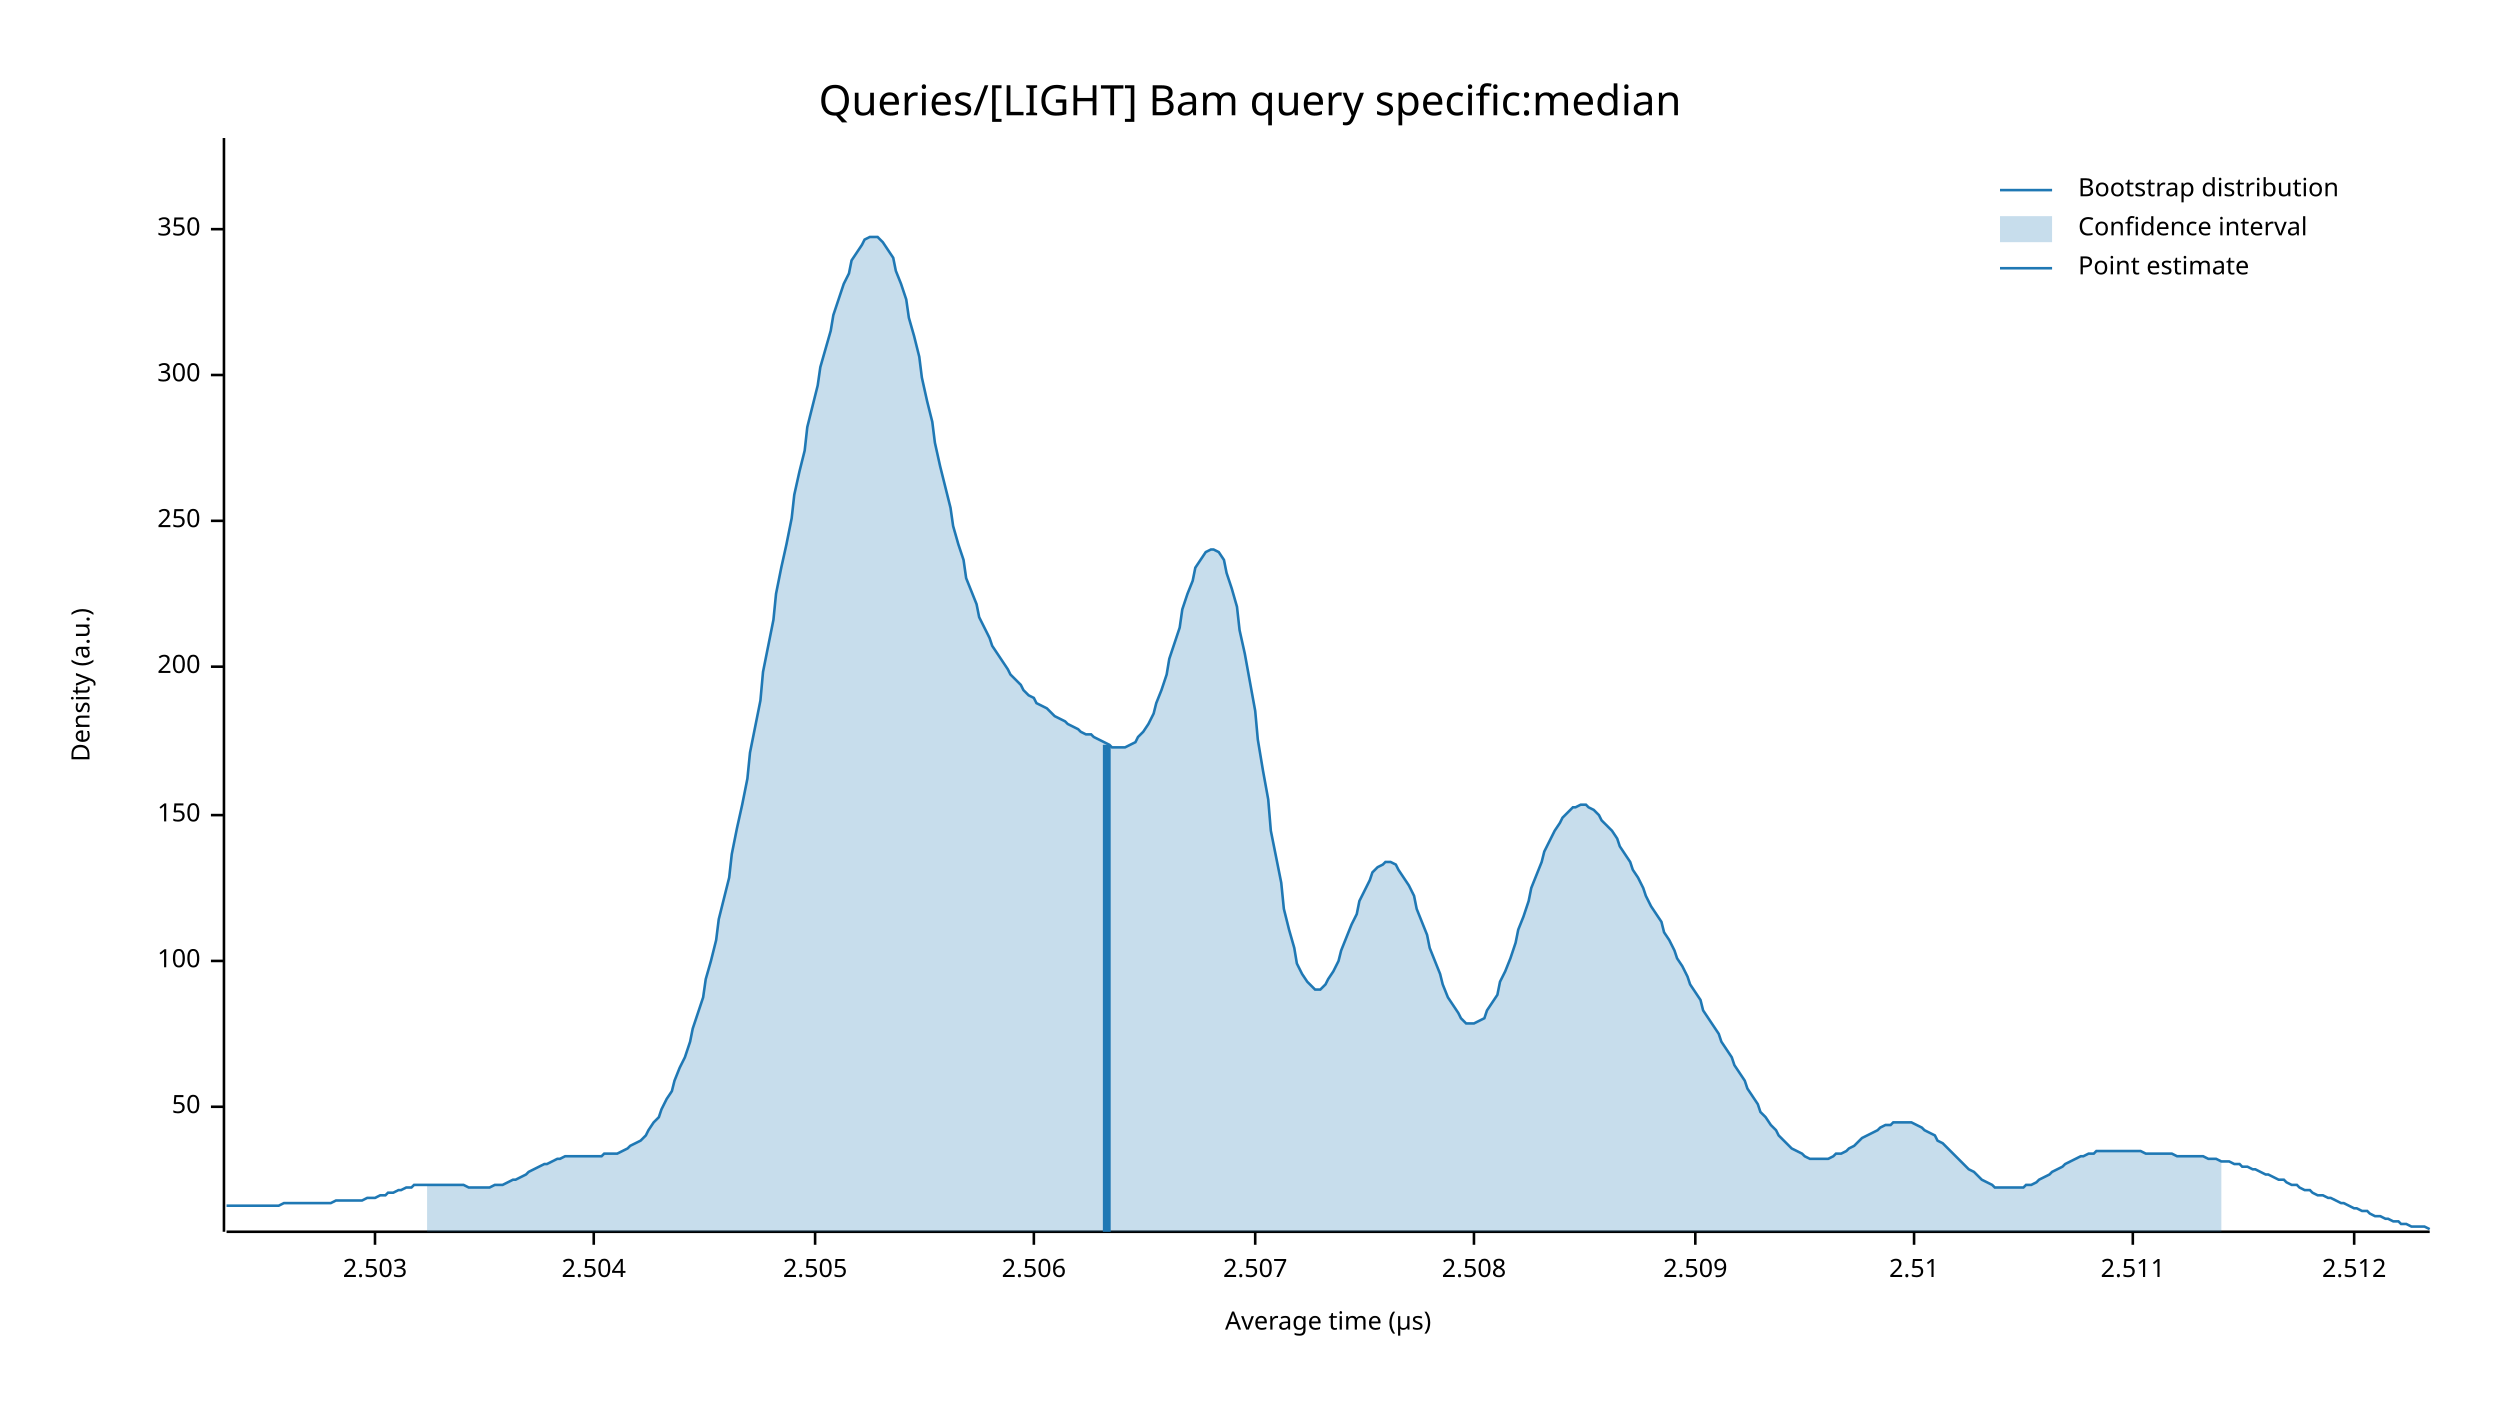
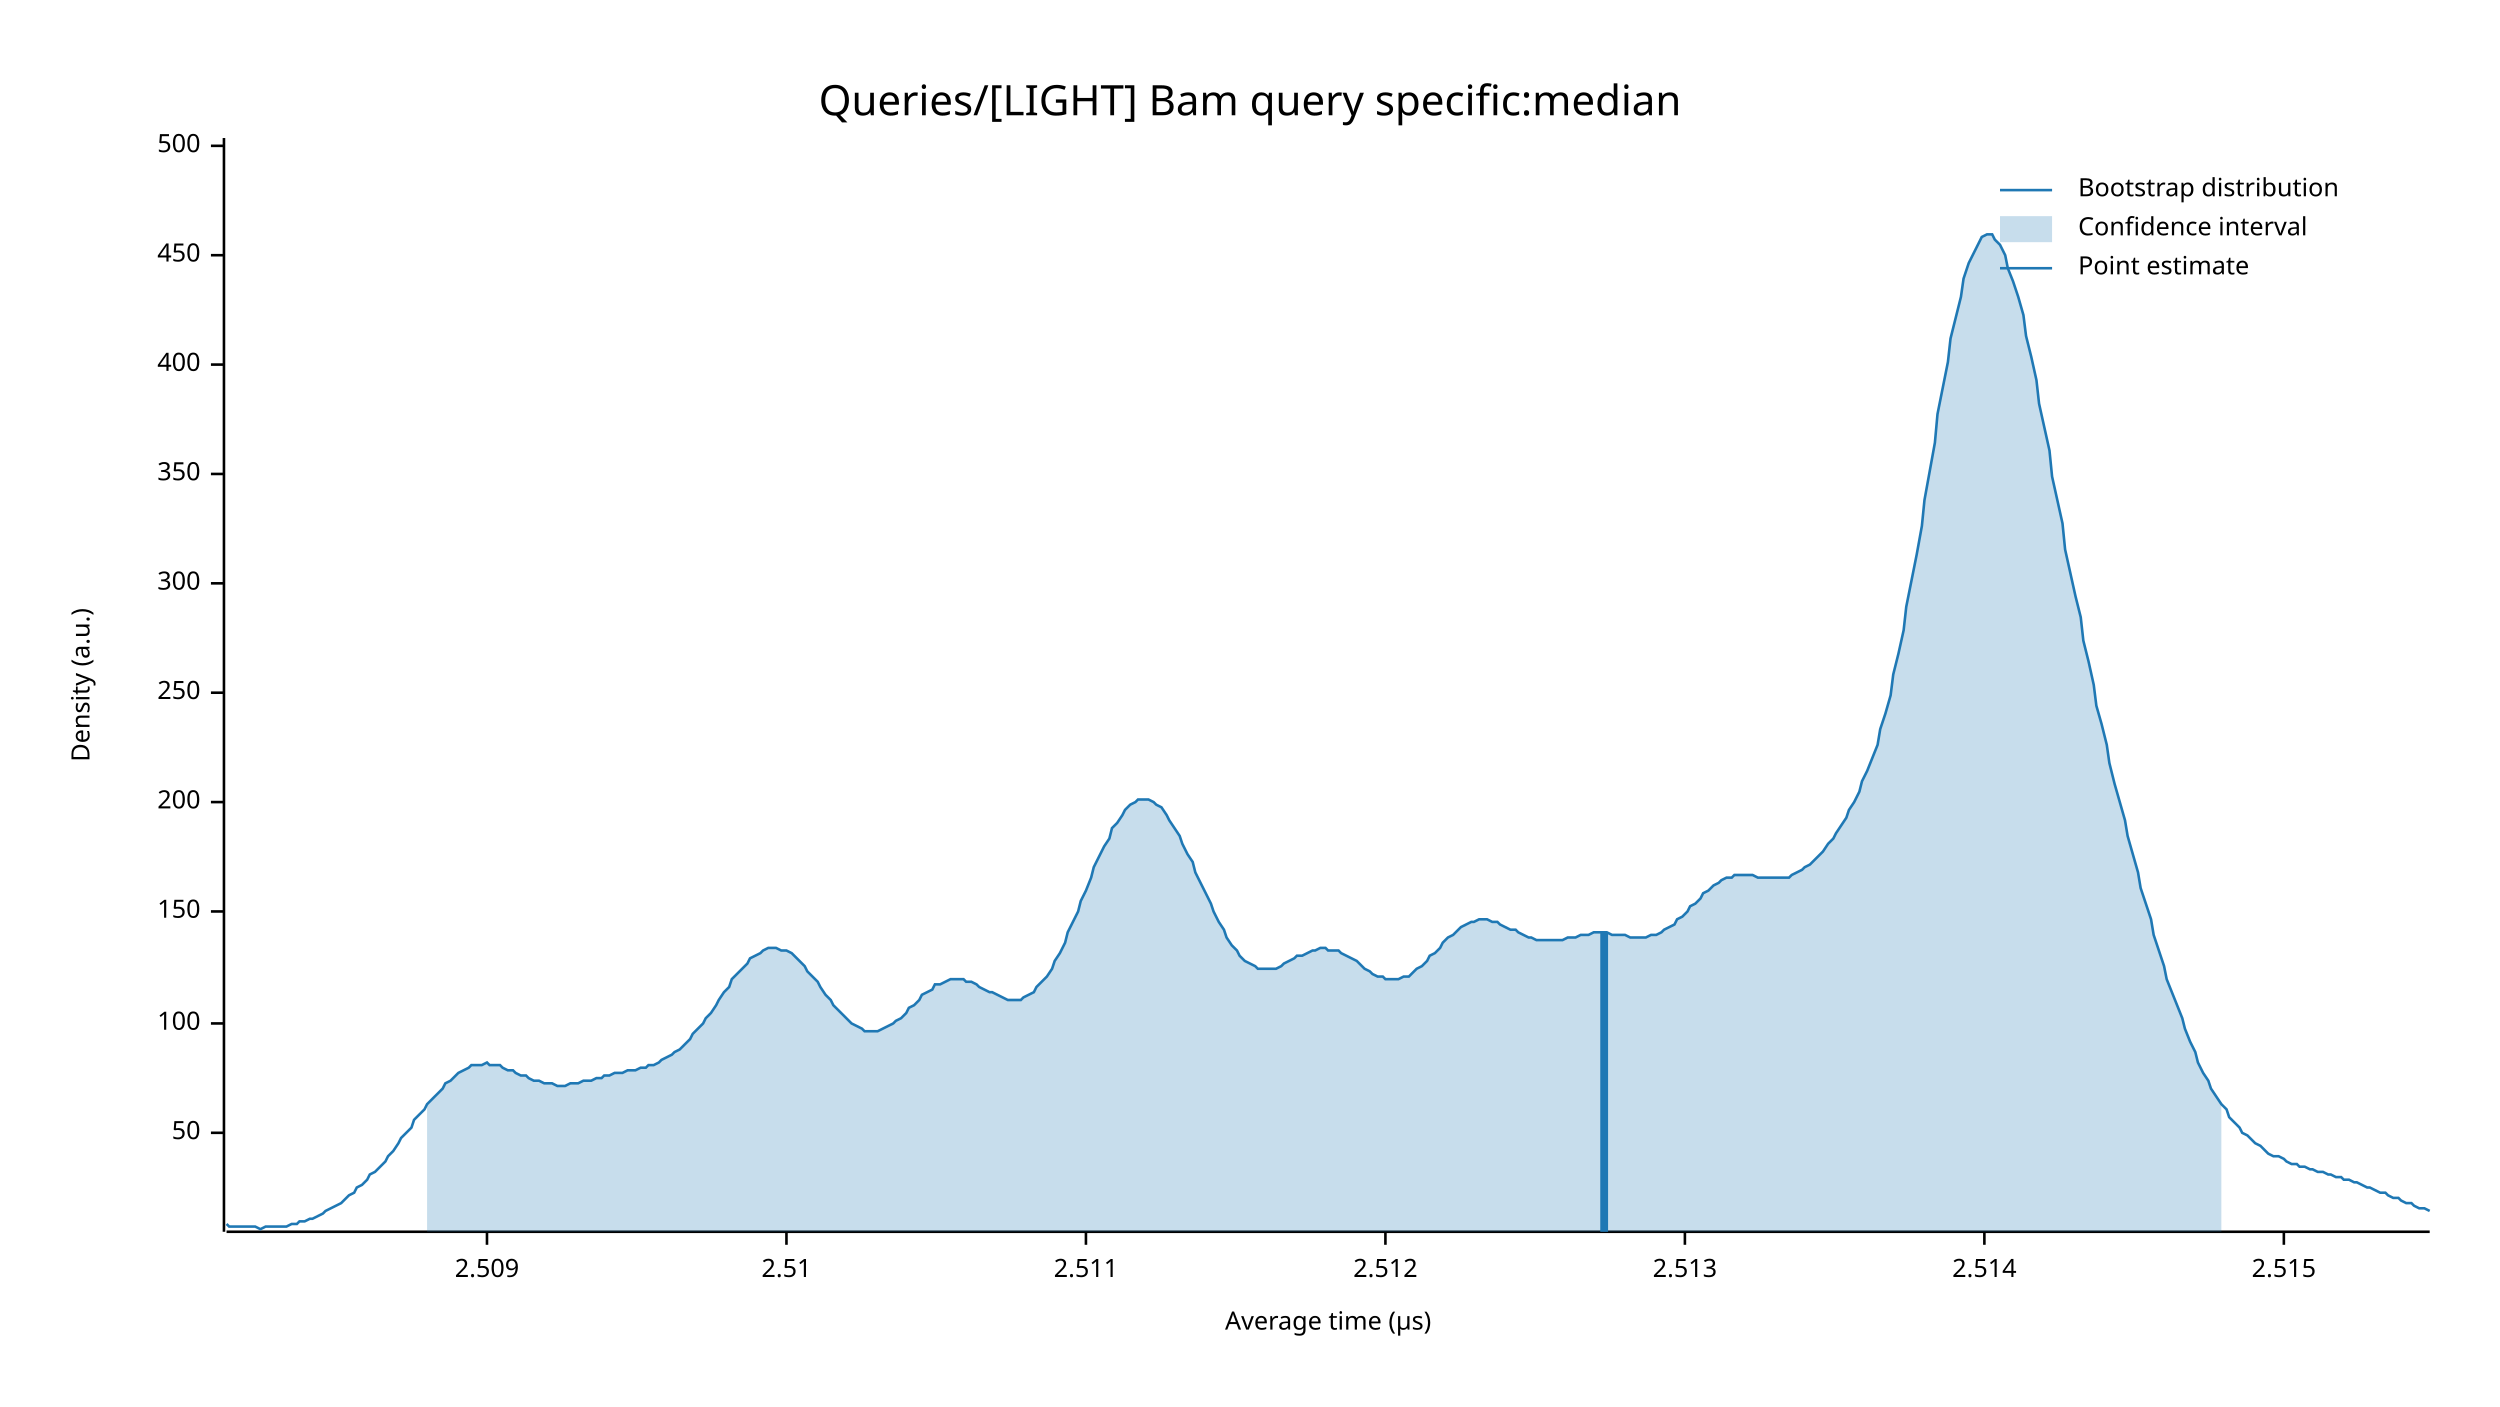
<svg xmlns="http://www.w3.org/2000/svg" width="960" height="540" viewBox="0 0 960 540">
  <text x="480" y="32" dy="0.76em" text-anchor="middle" font-family="sans-serif" font-size="16.129" opacity="1" fill="#000000">
Queries/[LIGHT] Bam query specific:median
</text>
  <text x="27" y="263" dy="0.76em" text-anchor="middle" font-family="sans-serif" font-size="9.677" opacity="1" fill="#000000" transform="rotate(270, 27, 263)">
Density (a.u.)
</text>
  <text x="510" y="513" dy="-0.5ex" text-anchor="middle" font-family="sans-serif" font-size="9.677" opacity="1" fill="#000000">
Average time (µs)
</text>
  <polyline fill="none" opacity="1" stroke="#000000" stroke-width="1" points="86,53 86,473 " />
-   <text x="77" y="425" dy="0.5ex" text-anchor="end" font-family="sans-serif" font-size="9.677" opacity="1" fill="#000000">
+   <text x="77" y="435" dy="0.5ex" text-anchor="end" font-family="sans-serif" font-size="9.677" opacity="1" fill="#000000">
50
</text>
-   <polyline fill="none" opacity="1" stroke="#000000" stroke-width="1" points="81,425 86,425 " />
-   <text x="77" y="369" dy="0.5ex" text-anchor="end" font-family="sans-serif" font-size="9.677" opacity="1" fill="#000000">
+   <polyline fill="none" opacity="1" stroke="#000000" stroke-width="1" points="81,435 86,435 " />
+   <text x="77" y="393" dy="0.5ex" text-anchor="end" font-family="sans-serif" font-size="9.677" opacity="1" fill="#000000">
100
</text>
-   <polyline fill="none" opacity="1" stroke="#000000" stroke-width="1" points="81,369 86,369 " />
-   <text x="77" y="313" dy="0.5ex" text-anchor="end" font-family="sans-serif" font-size="9.677" opacity="1" fill="#000000">
+   <polyline fill="none" opacity="1" stroke="#000000" stroke-width="1" points="81,393 86,393 " />
+   <text x="77" y="350" dy="0.5ex" text-anchor="end" font-family="sans-serif" font-size="9.677" opacity="1" fill="#000000">
150
</text>
-   <polyline fill="none" opacity="1" stroke="#000000" stroke-width="1" points="81,313 86,313 " />
-   <text x="77" y="256" dy="0.5ex" text-anchor="end" font-family="sans-serif" font-size="9.677" opacity="1" fill="#000000">
+   <polyline fill="none" opacity="1" stroke="#000000" stroke-width="1" points="81,350 86,350 " />
+   <text x="77" y="308" dy="0.5ex" text-anchor="end" font-family="sans-serif" font-size="9.677" opacity="1" fill="#000000">
200
</text>
-   <polyline fill="none" opacity="1" stroke="#000000" stroke-width="1" points="81,256 86,256 " />
-   <text x="77" y="200" dy="0.5ex" text-anchor="end" font-family="sans-serif" font-size="9.677" opacity="1" fill="#000000">
+   <polyline fill="none" opacity="1" stroke="#000000" stroke-width="1" points="81,308 86,308 " />
+   <text x="77" y="266" dy="0.5ex" text-anchor="end" font-family="sans-serif" font-size="9.677" opacity="1" fill="#000000">
250
</text>
-   <polyline fill="none" opacity="1" stroke="#000000" stroke-width="1" points="81,200 86,200 " />
-   <text x="77" y="144" dy="0.5ex" text-anchor="end" font-family="sans-serif" font-size="9.677" opacity="1" fill="#000000">
+   <polyline fill="none" opacity="1" stroke="#000000" stroke-width="1" points="81,266 86,266 " />
+   <text x="77" y="224" dy="0.5ex" text-anchor="end" font-family="sans-serif" font-size="9.677" opacity="1" fill="#000000">
300
</text>
-   <polyline fill="none" opacity="1" stroke="#000000" stroke-width="1" points="81,144 86,144 " />
-   <text x="77" y="88" dy="0.5ex" text-anchor="end" font-family="sans-serif" font-size="9.677" opacity="1" fill="#000000">
+   <polyline fill="none" opacity="1" stroke="#000000" stroke-width="1" points="81,224 86,224 " />
+   <text x="77" y="182" dy="0.5ex" text-anchor="end" font-family="sans-serif" font-size="9.677" opacity="1" fill="#000000">
350
</text>
-   <polyline fill="none" opacity="1" stroke="#000000" stroke-width="1" points="81,88 86,88 " />
+   <polyline fill="none" opacity="1" stroke="#000000" stroke-width="1" points="81,182 86,182 " />
+   <text x="77" y="140" dy="0.5ex" text-anchor="end" font-family="sans-serif" font-size="9.677" opacity="1" fill="#000000">
+ 400
+ </text>
+   <polyline fill="none" opacity="1" stroke="#000000" stroke-width="1" points="81,140 86,140 " />
+   <text x="77" y="98" dy="0.5ex" text-anchor="end" font-family="sans-serif" font-size="9.677" opacity="1" fill="#000000">
+ 450
+ </text>
+   <polyline fill="none" opacity="1" stroke="#000000" stroke-width="1" points="81,98 86,98 " />
+   <text x="77" y="56" dy="0.5ex" text-anchor="end" font-family="sans-serif" font-size="9.677" opacity="1" fill="#000000">
+ 500
+ </text>
+   <polyline fill="none" opacity="1" stroke="#000000" stroke-width="1" points="81,56 86,56 " />
  <polyline fill="none" opacity="1" stroke="#000000" stroke-width="1" points="87,473 933,473 " />
-   <text x="144" y="483" dy="0.76em" text-anchor="middle" font-family="sans-serif" font-size="9.677" opacity="1" fill="#000000">
- 2.503
- </text>
-   <polyline fill="none" opacity="1" stroke="#000000" stroke-width="1" points="144,473 144,478 " />
-   <text x="228" y="483" dy="0.76em" text-anchor="middle" font-family="sans-serif" font-size="9.677" opacity="1" fill="#000000">
- 2.504
- </text>
-   <polyline fill="none" opacity="1" stroke="#000000" stroke-width="1" points="228,473 228,478 " />
-   <text x="313" y="483" dy="0.76em" text-anchor="middle" font-family="sans-serif" font-size="9.677" opacity="1" fill="#000000">
- 2.505
- </text>
-   <polyline fill="none" opacity="1" stroke="#000000" stroke-width="1" points="313,473 313,478 " />
-   <text x="397" y="483" dy="0.76em" text-anchor="middle" font-family="sans-serif" font-size="9.677" opacity="1" fill="#000000">
- 2.506
- </text>
-   <polyline fill="none" opacity="1" stroke="#000000" stroke-width="1" points="397,473 397,478 " />
-   <text x="482" y="483" dy="0.76em" text-anchor="middle" font-family="sans-serif" font-size="9.677" opacity="1" fill="#000000">
- 2.507
- </text>
-   <polyline fill="none" opacity="1" stroke="#000000" stroke-width="1" points="482,473 482,478 " />
-   <text x="566" y="483" dy="0.76em" text-anchor="middle" font-family="sans-serif" font-size="9.677" opacity="1" fill="#000000">
- 2.508
- </text>
-   <polyline fill="none" opacity="1" stroke="#000000" stroke-width="1" points="566,473 566,478 " />
-   <text x="651" y="483" dy="0.76em" text-anchor="middle" font-family="sans-serif" font-size="9.677" opacity="1" fill="#000000">
+   <text x="187" y="483" dy="0.76em" text-anchor="middle" font-family="sans-serif" font-size="9.677" opacity="1" fill="#000000">
2.509
</text>
-   <polyline fill="none" opacity="1" stroke="#000000" stroke-width="1" points="651,473 651,478 " />
-   <text x="735" y="483" dy="0.76em" text-anchor="middle" font-family="sans-serif" font-size="9.677" opacity="1" fill="#000000">
+   <polyline fill="none" opacity="1" stroke="#000000" stroke-width="1" points="187,473 187,478 " />
+   <text x="302" y="483" dy="0.76em" text-anchor="middle" font-family="sans-serif" font-size="9.677" opacity="1" fill="#000000">
2.51
</text>
-   <polyline fill="none" opacity="1" stroke="#000000" stroke-width="1" points="735,473 735,478 " />
-   <text x="819" y="483" dy="0.76em" text-anchor="middle" font-family="sans-serif" font-size="9.677" opacity="1" fill="#000000">
+   <polyline fill="none" opacity="1" stroke="#000000" stroke-width="1" points="302,473 302,478 " />
+   <text x="417" y="483" dy="0.76em" text-anchor="middle" font-family="sans-serif" font-size="9.677" opacity="1" fill="#000000">
2.511
</text>
-   <polyline fill="none" opacity="1" stroke="#000000" stroke-width="1" points="819,473 819,478 " />
-   <text x="904" y="483" dy="0.76em" text-anchor="middle" font-family="sans-serif" font-size="9.677" opacity="1" fill="#000000">
+   <polyline fill="none" opacity="1" stroke="#000000" stroke-width="1" points="417,473 417,478 " />
+   <text x="532" y="483" dy="0.76em" text-anchor="middle" font-family="sans-serif" font-size="9.677" opacity="1" fill="#000000">
2.512
</text>
-   <polyline fill="none" opacity="1" stroke="#000000" stroke-width="1" points="904,473 904,478 " />
-   <polyline fill="none" opacity="1" stroke="#1F78B4" stroke-width="1" points="87,463 88,463 90,463 92,463 93,463 95,463 97,463 98,463 100,463 102,463 103,463 105,463 107,463 109,462 110,462 112,462 114,462 115,462 117,462 119,462 120,462 122,462 124,462 125,462 127,462 129,461 131,461 132,461 134,461 136,461 137,461 139,461 141,460 142,460 144,460 146,459 148,459 149,458 151,458 153,457 154,457 156,456 158,456 159,455 161,455 163,455 164,455 166,455 168,455 170,455 171,455 173,455 175,455 176,455 178,455 180,456 181,456 183,456 185,456 187,456 188,456 190,455 192,455 193,455 195,454 197,453 198,453 200,452 202,451 203,450 205,449 207,448 209,447 210,447 212,446 214,445 215,445 217,444 219,444 220,444 222,444 224,444 226,444 227,444 229,444 231,444 232,443 234,443 236,443 237,443 239,442 241,441 242,440 244,439 246,438 248,436 249,434 251,431 253,429 254,426 256,422 258,419 259,415 261,410 263,406 265,400 266,395 268,389 270,383 271,376 273,369 275,361 276,353 278,345 280,337 281,328 283,318 285,309 287,299 288,289 290,279 292,269 293,258 295,248 297,238 298,228 300,218 302,209 304,199 305,190 307,181 309,173 310,164 312,156 314,148 315,141 317,134 319,127 320,121 322,115 324,109 326,105 327,100 329,97 331,94 332,92 334,91 336,91 337,91 339,93 341,96 343,99 344,104 346,109 348,115 349,122 351,129 353,137 354,145 356,154 358,162 359,170 361,179 363,187 365,195 366,202 368,209 370,215 371,222 373,227 375,232 376,237 378,241 380,245 381,248 383,251 385,254 387,257 388,259 390,261 392,263 393,265 395,267 397,268 398,270 400,271 402,272 404,274 405,275 407,276 409,277 410,278 412,279 414,280 415,281 417,282 419,282 420,283 422,284 424,285 426,286 427,287 429,287 431,287 432,287 434,286 436,285 437,283 439,281 441,278 443,274 444,270 446,265 448,259 449,253 451,247 453,241 454,234 456,228 458,223 459,218 461,215 463,212 465,211 466,211 468,212 470,215 471,220 473,226 475,233 476,242 478,251 480,262 482,273 483,284 485,296 487,307 488,319 490,329 492,339 493,349 495,357 497,364 498,370 500,374 502,377 504,379 505,380 507,380 509,378 510,376 512,373 514,369 515,365 517,360 519,355 521,351 522,346 524,342 526,338 527,335 529,333 531,332 532,331 534,331 536,332 537,334 539,337 541,340 543,344 544,349 546,354 548,359 549,364 551,369 553,374 554,378 556,383 558,386 560,389 561,391 563,393 565,393 566,393 568,392 570,391 571,388 573,385 575,382 576,377 578,373 580,368 582,362 583,357 585,352 587,346 588,341 590,336 592,331 593,327 595,323 597,319 599,316 600,314 602,312 604,310 605,310 607,309 609,309 610,310 612,311 614,313 615,315 617,317 619,319 621,322 622,325 624,328 626,331 627,334 629,337 631,341 632,344 634,348 636,351 638,354 639,358 641,361 643,365 644,368 646,371 648,375 649,378 651,381 653,384 654,388 656,391 658,394 660,397 661,400 663,403 665,406 666,409 668,412 670,415 671,418 673,421 675,424 676,427 678,429 680,432 682,434 683,436 685,438 687,440 688,441 690,442 692,443 693,444 695,445 697,445 699,445 700,445 702,445 704,444 705,443 707,443 709,442 710,441 712,440 714,438 715,437 717,436 719,435 721,434 722,433 724,432 726,432 727,431 729,431 731,431 732,431 734,431 736,432 738,433 739,434 741,435 743,436 744,438 746,439 748,441 749,442 751,444 753,446 754,447 756,449 758,450 760,452 761,453 763,454 765,455 766,456 768,456 770,456 771,456 773,456 775,456 777,456 778,455 780,455 782,454 783,453 785,452 787,451 788,450 790,449 792,448 793,447 795,446 797,445 799,444 800,444 802,443 804,443 805,442 807,442 809,442 810,442 812,442 814,442 816,442 817,442 819,442 821,442 822,442 824,443 826,443 827,443 829,443 831,443 832,443 834,443 836,444 838,444 839,444 841,444 843,444 844,444 846,444 848,445 849,445 851,445 853,446 855,446 856,446 858,447 860,447 861,448 863,448 865,449 866,449 868,450 870,451 871,451 873,452 875,453 877,453 878,454 880,455 882,455 883,456 885,457 887,457 888,458 890,459 892,459 894,460 895,460 897,461 899,462 900,462 902,463 904,464 905,464 907,465 909,465 910,466 912,467 914,467 916,468 917,468 919,469 921,469 922,470 924,470 926,471 927,471 929,471 931,471 933,472 " />
-   <polygon opacity="0.25" fill="#1F78B4" points="164,455 166,455 168,455 170,455 171,455 173,455 175,455 176,455 178,455 180,456 181,456 183,456 185,456 187,456 188,456 190,455 192,455 193,455 195,454 197,453 198,453 200,452 202,451 203,450 205,449 207,448 209,447 210,447 212,446 214,445 215,445 217,444 219,444 220,444 222,444 224,444 226,444 227,444 229,444 231,444 232,443 234,443 236,443 237,443 239,442 241,441 242,440 244,439 246,438 248,436 249,434 251,431 253,429 254,426 256,422 258,419 259,415 261,410 263,406 265,400 266,395 268,389 270,383 271,376 273,369 275,361 276,353 278,345 280,337 281,328 283,318 285,309 287,299 288,289 290,279 292,269 293,258 295,248 297,238 298,228 300,218 302,209 304,199 305,190 307,181 309,173 310,164 312,156 314,148 315,141 317,134 319,127 320,121 322,115 324,109 326,105 327,100 329,97 331,94 332,92 334,91 336,91 337,91 339,93 341,96 343,99 344,104 346,109 348,115 349,122 351,129 353,137 354,145 356,154 358,162 359,170 361,179 363,187 365,195 366,202 368,209 370,215 371,222 373,227 375,232 376,237 378,241 380,245 381,248 383,251 385,254 387,257 388,259 390,261 392,263 393,265 395,267 397,268 398,270 400,271 402,272 404,274 405,275 407,276 409,277 410,278 412,279 414,280 415,281 417,282 419,282 420,283 422,284 424,285 426,286 427,287 429,287 431,287 432,287 434,286 436,285 437,283 439,281 441,278 443,274 444,270 446,265 448,259 449,253 451,247 453,241 454,234 456,228 458,223 459,218 461,215 463,212 465,211 466,211 468,212 470,215 471,220 473,226 475,233 476,242 478,251 480,262 482,273 483,284 485,296 487,307 488,319 490,329 492,339 493,349 495,357 497,364 498,370 500,374 502,377 504,379 505,380 507,380 509,378 510,376 512,373 514,369 515,365 517,360 519,355 521,351 522,346 524,342 526,338 527,335 529,333 531,332 532,331 534,331 536,332 537,334 539,337 541,340 543,344 544,349 546,354 548,359 549,364 551,369 553,374 554,378 556,383 558,386 560,389 561,391 563,393 565,393 566,393 568,392 570,391 571,388 573,385 575,382 576,377 578,373 580,368 582,362 583,357 585,352 587,346 588,341 590,336 592,331 593,327 595,323 597,319 599,316 600,314 602,312 604,310 605,310 607,309 609,309 610,310 612,311 614,313 615,315 617,317 619,319 621,322 622,325 624,328 626,331 627,334 629,337 631,341 632,344 634,348 636,351 638,354 639,358 641,361 643,365 644,368 646,371 648,375 649,378 651,381 653,384 654,388 656,391 658,394 660,397 661,400 663,403 665,406 666,409 668,412 670,415 671,418 673,421 675,424 676,427 678,429 680,432 682,434 683,436 685,438 687,440 688,441 690,442 692,443 693,444 695,445 697,445 699,445 700,445 702,445 704,444 705,443 707,443 709,442 710,441 712,440 714,438 715,437 717,436 719,435 721,434 722,433 724,432 726,432 727,431 729,431 731,431 732,431 734,431 736,432 738,433 739,434 741,435 743,436 744,438 746,439 748,441 749,442 751,444 753,446 754,447 756,449 758,450 760,452 761,453 763,454 765,455 766,456 768,456 770,456 771,456 773,456 775,456 777,456 778,455 780,455 782,454 783,453 785,452 787,451 788,450 790,449 792,448 793,447 795,446 797,445 799,444 800,444 802,443 804,443 805,442 807,442 809,442 810,442 812,442 814,442 816,442 817,442 819,442 821,442 822,442 824,443 826,443 827,443 829,443 831,443 832,443 834,443 836,444 838,444 839,444 841,444 843,444 844,444 846,444 848,445 849,445 851,445 853,446 853,473 164,473 " />
-   <polyline fill="none" opacity="1" stroke="#1F78B4" stroke-width="3" points="425,473 425,286 " />
+   <polyline fill="none" opacity="1" stroke="#000000" stroke-width="1" points="532,473 532,478 " />
+   <text x="647" y="483" dy="0.76em" text-anchor="middle" font-family="sans-serif" font-size="9.677" opacity="1" fill="#000000">
+ 2.513
+ </text>
+   <polyline fill="none" opacity="1" stroke="#000000" stroke-width="1" points="647,473 647,478 " />
+   <text x="762" y="483" dy="0.76em" text-anchor="middle" font-family="sans-serif" font-size="9.677" opacity="1" fill="#000000">
+ 2.514
+ </text>
+   <polyline fill="none" opacity="1" stroke="#000000" stroke-width="1" points="762,473 762,478 " />
+   <text x="877" y="483" dy="0.76em" text-anchor="middle" font-family="sans-serif" font-size="9.677" opacity="1" fill="#000000">
+ 2.515
+ </text>
+   <polyline fill="none" opacity="1" stroke="#000000" stroke-width="1" points="877,473 877,478 " />
+   <polyline fill="none" opacity="1" stroke="#1F78B4" stroke-width="1" points="87,470 88,471 90,471 92,471 93,471 95,471 97,471 98,471 100,472 102,471 103,471 105,471 107,471 109,471 110,471 112,470 114,470 115,469 117,469 119,468 120,468 122,467 124,466 125,465 127,464 129,463 131,462 132,461 134,459 136,458 137,456 139,455 141,453 142,451 144,450 146,448 148,446 149,444 151,442 153,439 154,437 156,435 158,433 159,430 161,428 163,426 164,424 166,422 168,420 170,418 171,416 173,415 175,413 176,412 178,411 180,410 181,409 183,409 185,409 187,408 188,409 190,409 192,409 193,410 195,411 197,411 198,412 200,413 202,413 203,414 205,415 207,415 209,416 210,416 212,416 214,417 215,417 217,417 219,416 220,416 222,416 224,415 226,415 227,415 229,414 231,414 232,413 234,413 236,412 237,412 239,412 241,411 242,411 244,411 246,410 248,410 249,409 251,409 253,408 254,407 256,406 258,405 259,404 261,403 263,401 265,399 266,397 268,395 270,393 271,391 273,389 275,386 276,384 278,381 280,379 281,376 283,374 285,372 287,370 288,368 290,367 292,366 293,365 295,364 297,364 298,364 300,365 302,365 304,366 305,367 307,369 309,371 310,373 312,375 314,377 315,379 317,382 319,384 320,386 322,388 324,390 326,392 327,393 329,394 331,395 332,396 334,396 336,396 337,396 339,395 341,394 343,393 344,392 346,391 348,389 349,387 351,386 353,384 354,382 356,381 358,380 359,378 361,378 363,377 365,376 366,376 368,376 370,376 371,377 373,377 375,378 376,379 378,380 380,381 381,381 383,382 385,383 387,384 388,384 390,384 392,384 393,383 395,382 397,381 398,379 400,377 402,375 404,372 405,369 407,366 409,362 410,358 412,354 414,350 415,346 417,342 419,337 420,333 422,329 424,325 426,322 427,318 429,316 431,313 432,311 434,309 436,308 437,307 439,307 441,307 443,308 444,309 446,310 448,313 449,315 451,318 453,321 454,324 456,328 458,331 459,335 461,339 463,343 465,347 466,350 468,354 470,357 471,360 473,363 475,365 476,367 478,369 480,370 482,371 483,372 485,372 487,372 488,372 490,372 492,371 493,370 495,369 497,368 498,367 500,367 502,366 504,365 505,365 507,364 509,364 510,365 512,365 514,365 515,366 517,367 519,368 521,369 522,370 524,372 526,373 527,374 529,375 531,375 532,376 534,376 536,376 537,376 539,375 541,375 543,373 544,372 546,371 548,369 549,367 551,366 553,364 554,362 556,360 558,359 560,357 561,356 563,355 565,354 566,354 568,353 570,353 571,353 573,354 575,354 576,355 578,356 580,357 582,357 583,358 585,359 587,360 588,360 590,361 592,361 593,361 595,361 597,361 599,361 600,361 602,360 604,360 605,360 607,359 609,359 610,359 612,358 614,358 615,358 617,358 619,359 621,359 622,359 624,359 626,360 627,360 629,360 631,360 632,360 634,359 636,359 638,358 639,357 641,356 643,355 644,353 646,352 648,350 649,348 651,347 653,345 654,343 656,342 658,340 660,339 661,338 663,337 665,337 666,336 668,336 670,336 671,336 673,336 675,337 676,337 678,337 680,337 682,337 683,337 685,337 687,337 688,336 690,335 692,334 693,333 695,332 697,330 699,328 700,327 702,324 704,322 705,320 707,317 709,314 710,311 712,308 714,304 715,300 717,296 719,291 721,286 722,280 724,274 726,267 727,259 729,251 731,242 732,233 734,223 736,213 738,202 739,192 741,181 743,170 744,159 746,149 748,139 749,130 751,122 753,114 754,107 756,101 758,97 760,93 761,91 763,90 765,90 766,92 768,94 770,98 771,103 773,108 775,114 777,121 778,129 780,137 782,146 783,155 785,164 787,173 788,183 790,192 792,201 793,211 795,220 797,229 799,237 800,246 802,254 804,263 805,271 807,278 809,286 810,293 812,301 814,308 816,315 817,321 819,328 821,335 822,341 824,347 826,353 827,359 829,365 831,371 832,376 834,381 836,386 838,391 839,395 841,400 843,404 844,408 846,412 848,415 849,418 851,421 853,424 855,426 856,429 858,431 860,433 861,435 863,436 865,438 866,439 868,440 870,442 871,443 873,444 875,444 877,445 878,446 880,447 882,447 883,448 885,448 887,449 888,449 890,450 892,450 894,451 895,451 897,452 899,452 900,453 902,453 904,454 905,454 907,455 909,456 910,456 912,457 914,458 916,458 917,459 919,460 921,460 922,461 924,462 926,462 927,463 929,464 931,464 933,465 " />
+   <polygon opacity="0.25" fill="#1F78B4" points="164,424 166,422 168,420 170,418 171,416 173,415 175,413 176,412 178,411 180,410 181,409 183,409 185,409 187,408 188,409 190,409 192,409 193,410 195,411 197,411 198,412 200,413 202,413 203,414 205,415 207,415 209,416 210,416 212,416 214,417 215,417 217,417 219,416 220,416 222,416 224,415 226,415 227,415 229,414 231,414 232,413 234,413 236,412 237,412 239,412 241,411 242,411 244,411 246,410 248,410 249,409 251,409 253,408 254,407 256,406 258,405 259,404 261,403 263,401 265,399 266,397 268,395 270,393 271,391 273,389 275,386 276,384 278,381 280,379 281,376 283,374 285,372 287,370 288,368 290,367 292,366 293,365 295,364 297,364 298,364 300,365 302,365 304,366 305,367 307,369 309,371 310,373 312,375 314,377 315,379 317,382 319,384 320,386 322,388 324,390 326,392 327,393 329,394 331,395 332,396 334,396 336,396 337,396 339,395 341,394 343,393 344,392 346,391 348,389 349,387 351,386 353,384 354,382 356,381 358,380 359,378 361,378 363,377 365,376 366,376 368,376 370,376 371,377 373,377 375,378 376,379 378,380 380,381 381,381 383,382 385,383 387,384 388,384 390,384 392,384 393,383 395,382 397,381 398,379 400,377 402,375 404,372 405,369 407,366 409,362 410,358 412,354 414,350 415,346 417,342 419,337 420,333 422,329 424,325 426,322 427,318 429,316 431,313 432,311 434,309 436,308 437,307 439,307 441,307 443,308 444,309 446,310 448,313 449,315 451,318 453,321 454,324 456,328 458,331 459,335 461,339 463,343 465,347 466,350 468,354 470,357 471,360 473,363 475,365 476,367 478,369 480,370 482,371 483,372 485,372 487,372 488,372 490,372 492,371 493,370 495,369 497,368 498,367 500,367 502,366 504,365 505,365 507,364 509,364 510,365 512,365 514,365 515,366 517,367 519,368 521,369 522,370 524,372 526,373 527,374 529,375 531,375 532,376 534,376 536,376 537,376 539,375 541,375 543,373 544,372 546,371 548,369 549,367 551,366 553,364 554,362 556,360 558,359 560,357 561,356 563,355 565,354 566,354 568,353 570,353 571,353 573,354 575,354 576,355 578,356 580,357 582,357 583,358 585,359 587,360 588,360 590,361 592,361 593,361 595,361 597,361 599,361 600,361 602,360 604,360 605,360 607,359 609,359 610,359 612,358 614,358 615,358 617,358 619,359 621,359 622,359 624,359 626,360 627,360 629,360 631,360 632,360 634,359 636,359 638,358 639,357 641,356 643,355 644,353 646,352 648,350 649,348 651,347 653,345 654,343 656,342 658,340 660,339 661,338 663,337 665,337 666,336 668,336 670,336 671,336 673,336 675,337 676,337 678,337 680,337 682,337 683,337 685,337 687,337 688,336 690,335 692,334 693,333 695,332 697,330 699,328 700,327 702,324 704,322 705,320 707,317 709,314 710,311 712,308 714,304 715,300 717,296 719,291 721,286 722,280 724,274 726,267 727,259 729,251 731,242 732,233 734,223 736,213 738,202 739,192 741,181 743,170 744,159 746,149 748,139 749,130 751,122 753,114 754,107 756,101 758,97 760,93 761,91 763,90 765,90 766,92 768,94 770,98 771,103 773,108 775,114 777,121 778,129 780,137 782,146 783,155 785,164 787,173 788,183 790,192 792,201 793,211 795,220 797,229 799,237 800,246 802,254 804,263 805,271 807,278 809,286 810,293 812,301 814,308 816,315 817,321 819,328 821,335 822,341 824,347 826,353 827,359 829,365 831,371 832,376 834,381 836,386 838,391 839,395 841,400 843,404 844,408 846,412 848,415 849,418 851,421 853,424 853,473 164,473 " />
+   <polyline fill="none" opacity="1" stroke="#1F78B4" stroke-width="3" points="616,473 616,358 " />
  <text x="798" y="68" dy="0.76em" text-anchor="start" font-family="sans-serif" font-size="9.677" opacity="1" fill="#000000">
Bootstrap distribution
</text>
  <text x="798" y="83" dy="0.76em" text-anchor="start" font-family="sans-serif" font-size="9.677" opacity="1" fill="#000000">
Confidence interval
</text>
  <text x="798" y="98" dy="0.76em" text-anchor="start" font-family="sans-serif" font-size="9.677" opacity="1" fill="#000000">
Point estimate
</text>
  <polyline fill="none" opacity="1" stroke="#1F78B4" stroke-width="1" points="768,73 788,73 " />
  <rect x="768" y="83" width="20" height="10" opacity="0.25" fill="#1F78B4" stroke="none" />
  <polyline fill="none" opacity="1" stroke="#1F78B4" stroke-width="1" points="768,103 788,103 " />
</svg>
